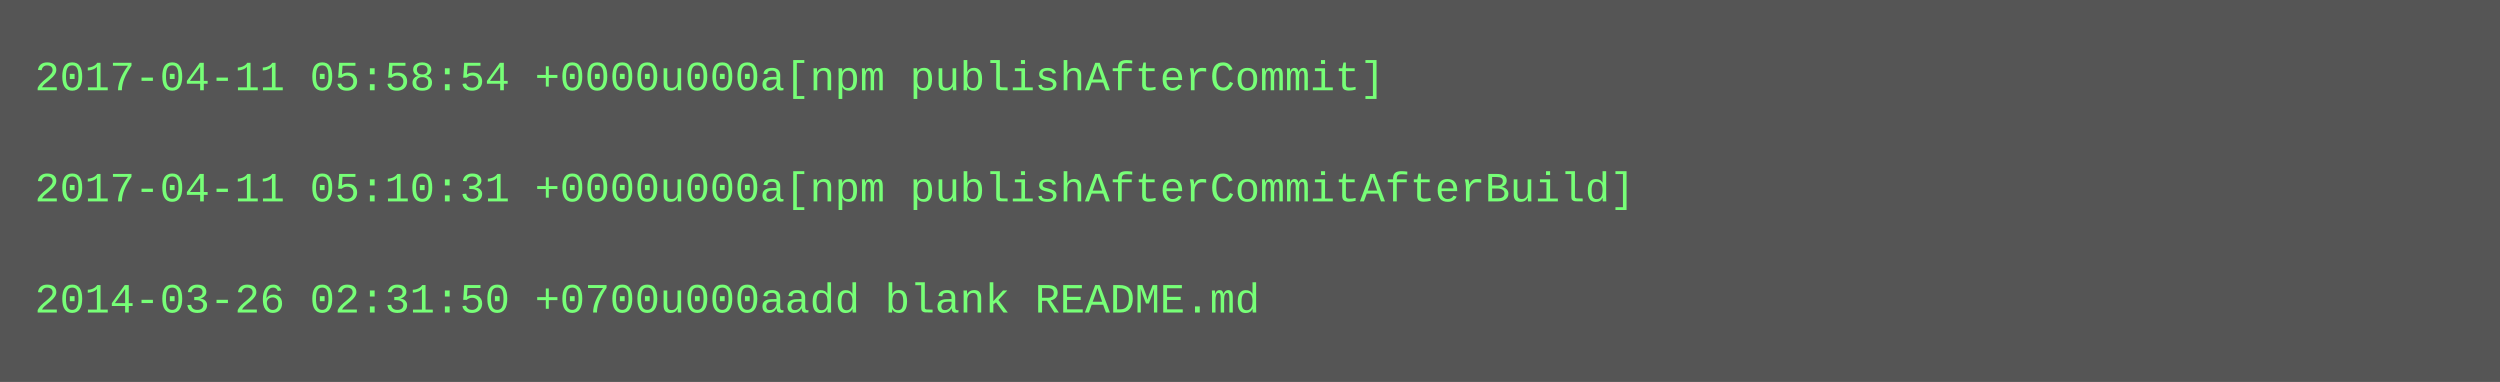
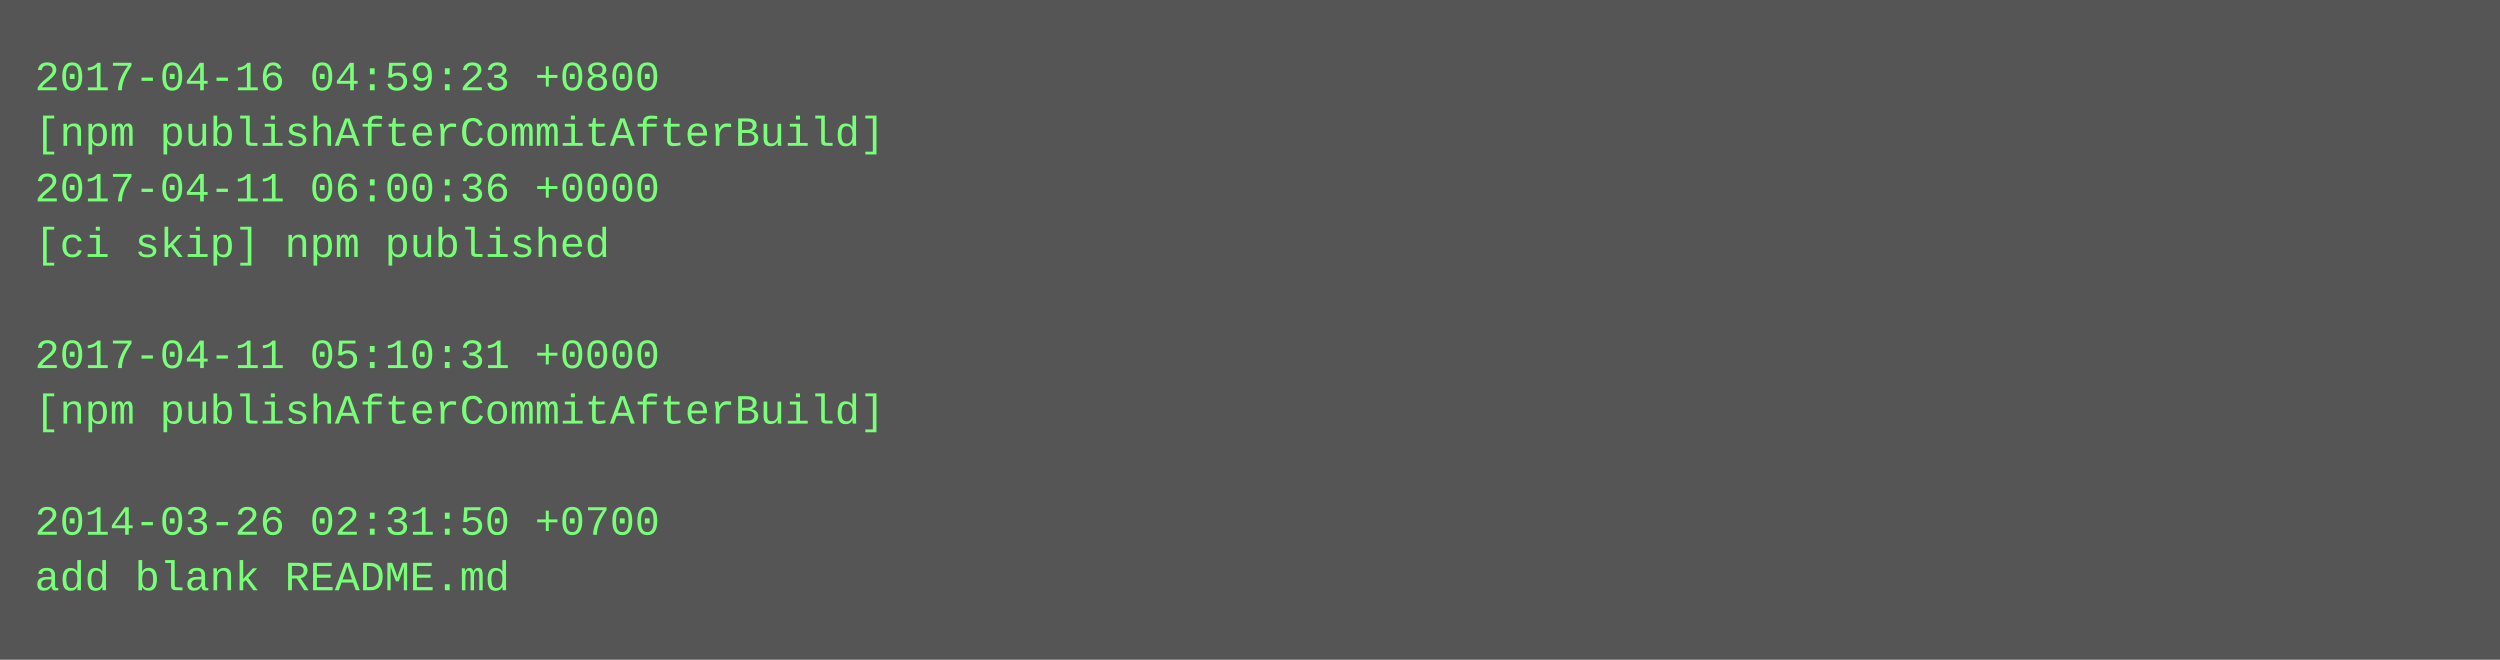
- <svg xmlns="http://www.w3.org/2000/svg" height="110" width="720">
-   <rect height="110" fill="#555" width="720" />
+ <svg xmlns="http://www.w3.org/2000/svg" height="190" width="720">
+   <rect height="190" fill="#555" width="720" />
  <text fill="#7f7" font-family="Courier New" font-size="12" xml:space="preserve">
-     <tspan x="10" y="26">2017-04-11 05:58:54 +0000u000a[npm publishAfterCommit]</tspan>
-     <tspan x="10" y="42" />
-     <tspan x="10" y="58">2017-04-11 05:10:31 +0000u000a[npm publishAfterCommitAfterBuild]</tspan>
-     <tspan x="10" y="74" />
-     <tspan x="10" y="90">2014-03-26 02:31:50 +0700u000aadd blank README.md</tspan>
+     <tspan x="10" y="26">2017-04-16 04:59:23 +0800</tspan>
+     <tspan x="10" y="42">[npm publishAfterCommitAfterBuild]</tspan>
+     <tspan x="10" y="58">2017-04-11 06:00:36 +0000</tspan>
+     <tspan x="10" y="74">[ci skip] npm published</tspan>
+     <tspan x="10" y="90" />
+     <tspan x="10" y="106">2017-04-11 05:10:31 +0000</tspan>
+     <tspan x="10" y="122">[npm publishAfterCommitAfterBuild]</tspan>
+     <tspan x="10" y="138" />
+     <tspan x="10" y="154">2014-03-26 02:31:50 +0700</tspan>
+     <tspan x="10" y="170">add blank README.md</tspan>
  </text>
</svg>
